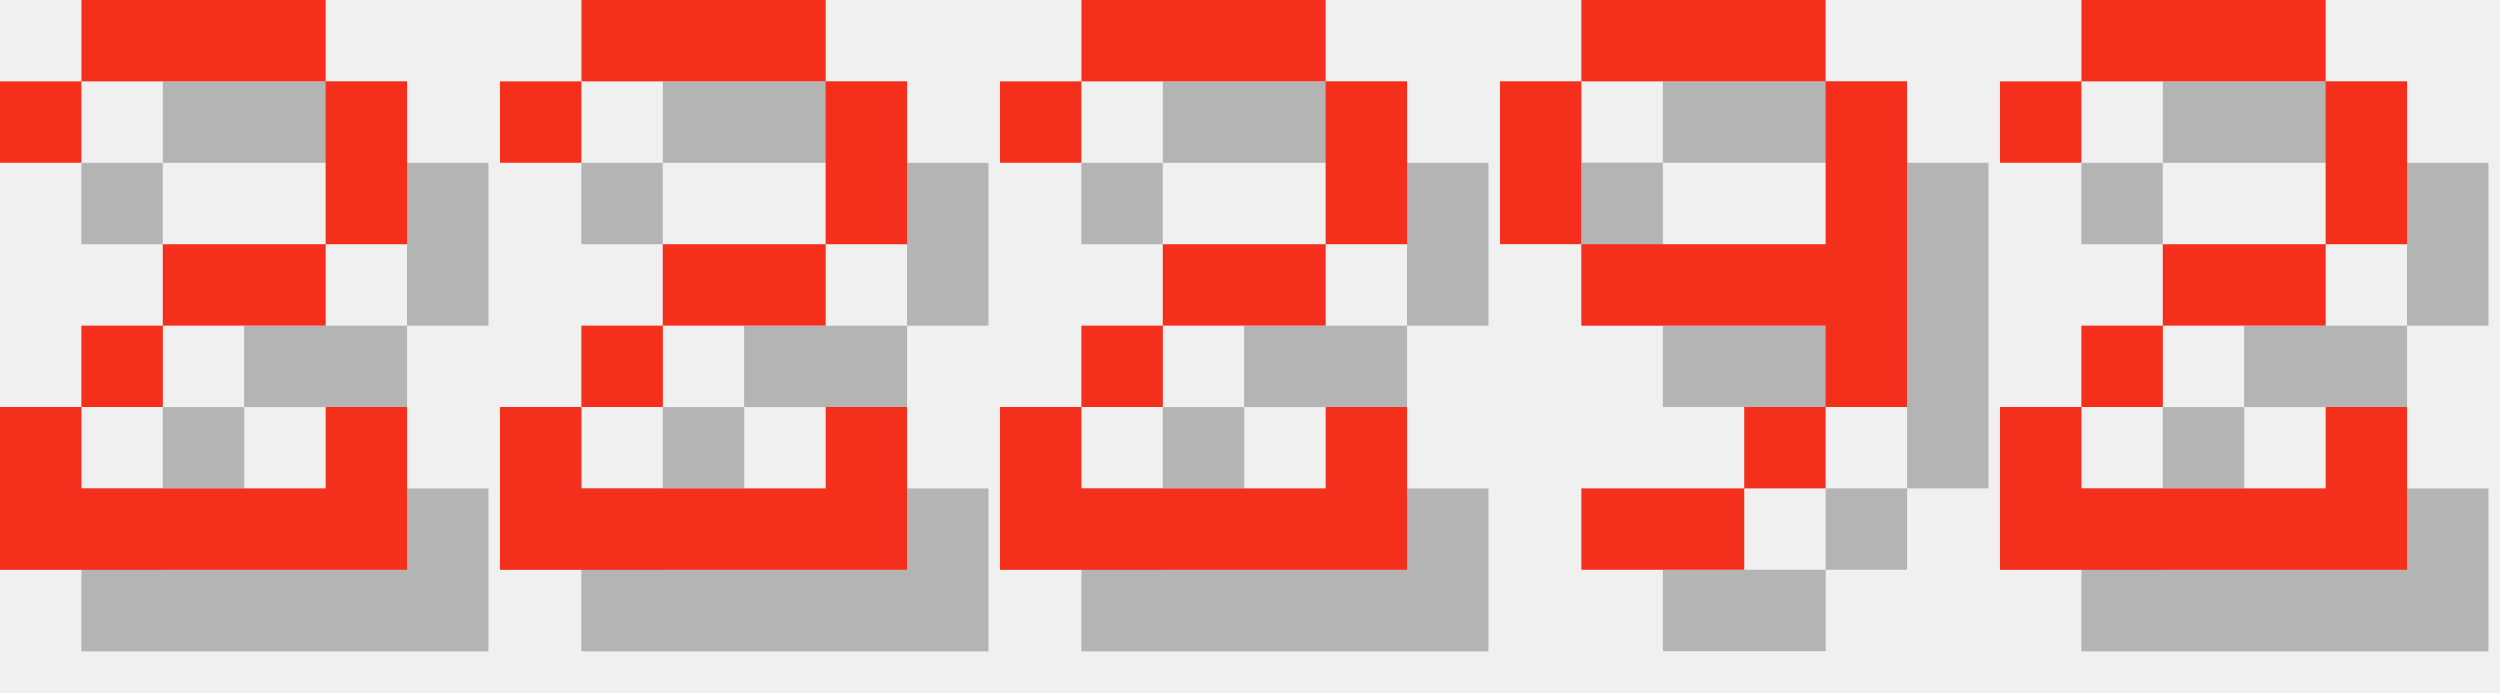
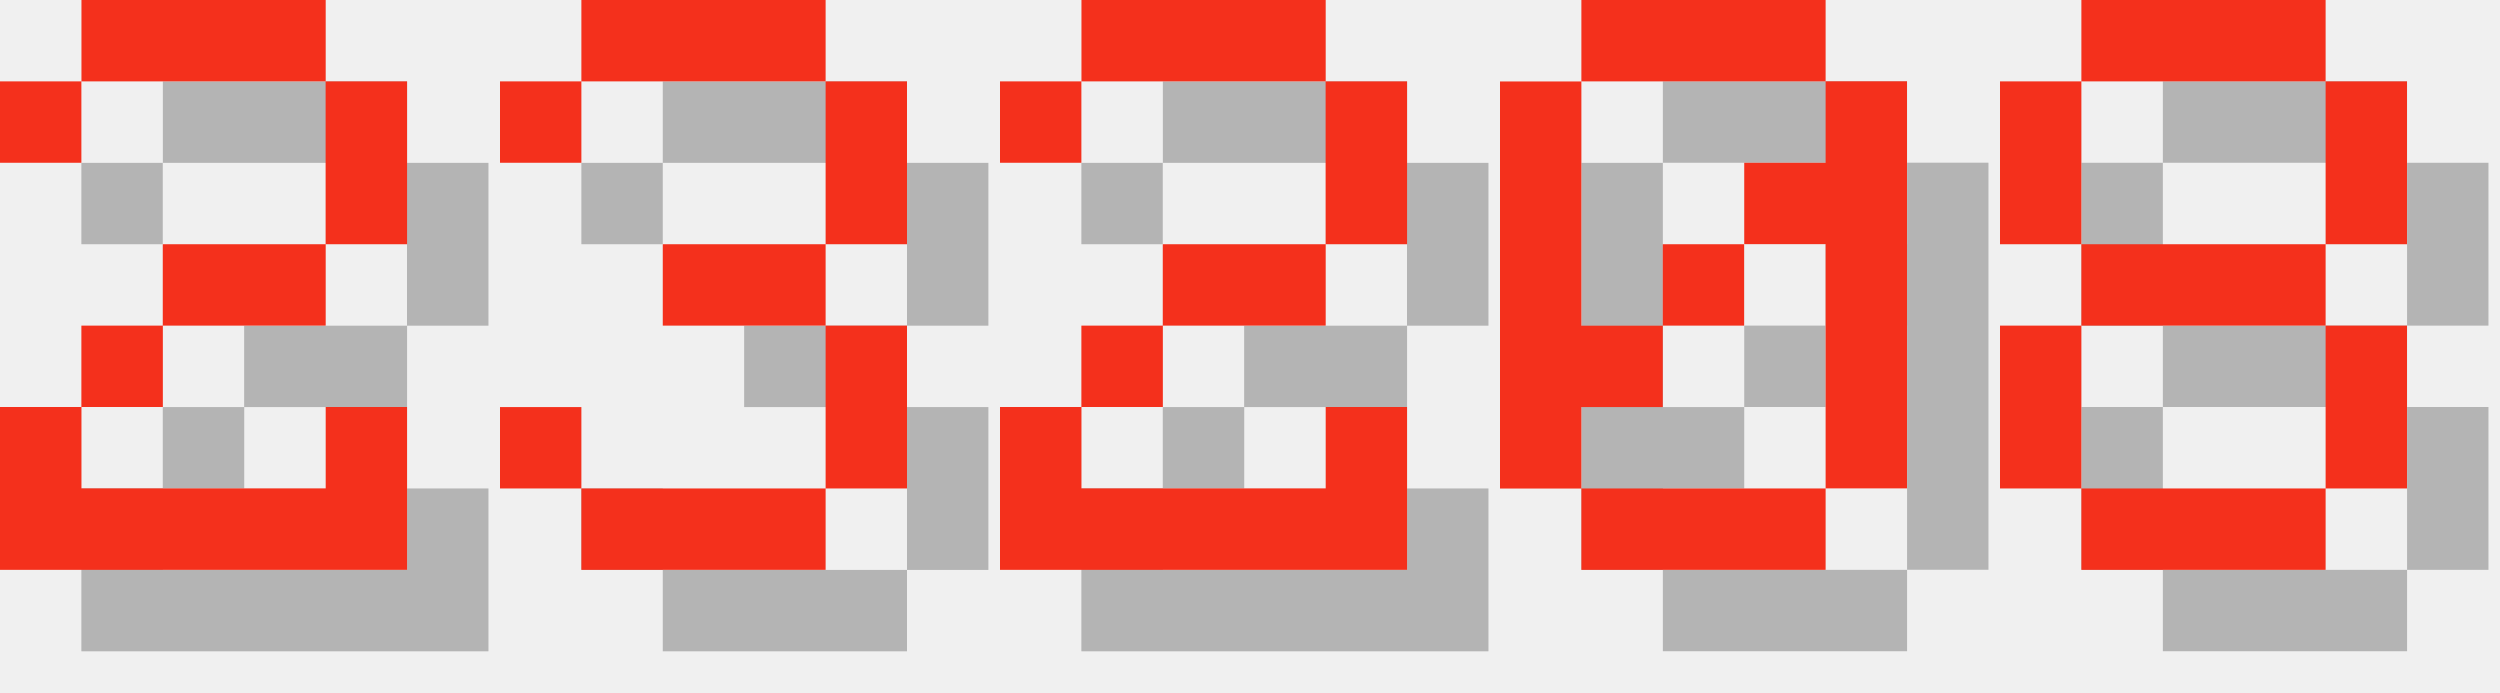
<svg xmlns="http://www.w3.org/2000/svg" version="1.1" width="130.0" height="36">
  <style>
        .text-foreground {
            fill: #F4301C;
        }
        .text-shadow {
            fill: #000000;
            fill-opacity: 0.25;
        }
    </style>
  <g class="digit" id="digit_2" transform="translate(0.0, 0), scale(4)">
    <path id="digit_2_shadow" class="text-shadow" d="m1.058 2.117v1.058h1.058v-1.058h3.175v2.117h-2.117v1.058h-1.058v1.058h-1.058v2.117h5.292v-2.117h-1.058v1.058h-3.175v-1.058h1.058v-1.058h2.117v-1.058h1.058v-2.117h-1.058v-1.058h-3.175v1.058h-1.058z" fill-opacity=".5" style="paint-order:stroke fill markers" />
    <path id="digit_2_fg" class="text-foreground" d="m0 1.058v1.058h1.058v-1.058h3.175v2.117h-2.117v1.058h-1.058v1.058h-1.058v2.117h5.292v-2.117h-1.058v1.058h-3.175v-1.058h1.058v-1.058h2.117v-1.058h1.058v-2.117h-1.058v-1.058h-3.175v1.058h-1.058z" fill="#fff" style="paint-order:stroke fill markers" />
  </g>
-   <g class="digit" id="digit_2" transform="translate(26.0, 0), scale(4)">
-     <path id="digit_2_shadow" class="text-shadow" d="m1.058 2.117v1.058h1.058v-1.058h3.175v2.117h-2.117v1.058h-1.058v1.058h-1.058v2.117h5.292v-2.117h-1.058v1.058h-3.175v-1.058h1.058v-1.058h2.117v-1.058h1.058v-2.117h-1.058v-1.058h-3.175v1.058h-1.058z" fill-opacity=".5" style="paint-order:stroke fill markers" />
-     <path id="digit_2_fg" class="text-foreground" d="m0 1.058v1.058h1.058v-1.058h3.175v2.117h-2.117v1.058h-1.058v1.058h-1.058v2.117h5.292v-2.117h-1.058v1.058h-3.175v-1.058h1.058v-1.058h2.117v-1.058h1.058v-2.117h-1.058v-1.058h-3.175v1.058h-1.058z" fill="#fff" style="paint-order:stroke fill markers" />
+   <g class="digit" id="digit_3" transform="translate(26.0, 0), scale(4)">
+     <path id="digit_3_shadow" class="text-shadow" d="m1.058 2.117v1.058h1.058v-1.058h3.175v2.117h-2.117v1.058h2.117v2.117h-3.175v-1.058h-1.058v1.058h1.058v1.058h3.175v-1.058h1.058v-2.117h-1.058v-1.058h1.058v-2.117h-1.058v-1.058h-3.175v1.058h-1.058z" fill-opacity=".5" style="paint-order:stroke fill markers" />
+     <path id="digit_3_fg" class="text-foreground" d="m0 1.058v1.058h1.058v-1.058h3.175v2.117h-2.117v1.058h2.117v2.117h-3.175v-1.058h-1.058v1.058h1.058v1.058h3.175v-1.058h1.058v-2.117h-1.058v-1.058h1.058v-2.117h-1.058v-1.058h-3.175v1.058h-1.058z" fill="#fff" style="paint-order:stroke fill markers" />
  </g>
  <g class="digit" id="digit_2" transform="translate(52.0, 0), scale(4)">
    <path id="digit_2_shadow" class="text-shadow" d="m1.058 2.117v1.058h1.058v-1.058h3.175v2.117h-2.117v1.058h-1.058v1.058h-1.058v2.117h5.292v-2.117h-1.058v1.058h-3.175v-1.058h1.058v-1.058h2.117v-1.058h1.058v-2.117h-1.058v-1.058h-3.175v1.058h-1.058z" fill-opacity=".5" style="paint-order:stroke fill markers" />
    <path id="digit_2_fg" class="text-foreground" d="m0 1.058v1.058h1.058v-1.058h3.175v2.117h-2.117v1.058h-1.058v1.058h-1.058v2.117h5.292v-2.117h-1.058v1.058h-3.175v-1.058h1.058v-1.058h2.117v-1.058h1.058v-2.117h-1.058v-1.058h-3.175v1.058h-1.058z" fill="#fff" style="paint-order:stroke fill markers" />
  </g>
-   <g class="digit" id="digit_9" transform="translate(78.0, 0), scale(4)">
-     <path id="digit_9_shadow" class="text-shadow" d="m2.117 1.058v1.058h3.175v-1.058h-3.175zm3.175 1.058v2.117h-3.175v1.058h3.175v1.058h1.058v-4.233h-1.058zm0 4.233h-1.058v1.058h1.058v-1.058zm-1.058 1.058h-2.117v1.058h2.117v-1.058zm-2.117-3.175v-2.117h-1.058v2.117h1.058z" fill-opacity=".5" style="paint-order:stroke fill markers" />
-     <path id="digit_9_fg" class="text-foreground" d="m1.058 0v1.058h3.175v-1.058h-3.175zm3.175 1.058v2.117h-3.175v1.058h3.175v1.058h1.058v-4.233h-1.058zm0 4.233h-1.058v1.058h1.058v-1.058zm-1.058 1.058h-2.117v1.058h2.117v-1.058zm-2.117-3.175v-2.117h-1.058v2.117h1.058z" fill="#fff" style="paint-order:stroke fill markers" />
+   <g class="digit" id="digit_0" transform="translate(78.0, 0), scale(4)">
+     <path id="digit_0_shadow" class="text-shadow" d="m2.117 1.058v1.058h3.175v-1.058h-3.175zm3.175 1.058v1.058h-1.058v1.058h1.058v3.175h1.058v-5.292h-1.058zm0 5.292h-3.175v1.058h3.175v-1.058zm-3.175 0v-1.058h1.058v-1.058h-1.058v-3.175h-1.058v5.292h1.058zm1.058-2.117h1.058v-1.058h-1.058v1.058z" fill-opacity=".5" style="paint-order:stroke fill markers" />
+     <path id="digit_0_fg" class="text-foreground" d="m1.058 0v1.058h3.175v-1.058h-3.175zm3.175 1.058v1.058h-1.058v1.058h1.058v3.175h1.058v-5.292h-1.058zm0 5.292h-3.175v1.058h3.175v-1.058zm-3.175 0v-1.058h1.058v-1.058h-1.058v-3.175h-1.058v5.292h1.058zm1.058-2.117h1.058v-1.058h-1.058v1.058z" fill="#fff" style="paint-order:stroke fill markers" />
  </g>
-   <g class="digit" id="digit_2" transform="translate(104.0, 0), scale(4)">
-     <path id="digit_2_shadow" class="text-shadow" d="m1.058 2.117v1.058h1.058v-1.058h3.175v2.117h-2.117v1.058h-1.058v1.058h-1.058v2.117h5.292v-2.117h-1.058v1.058h-3.175v-1.058h1.058v-1.058h2.117v-1.058h1.058v-2.117h-1.058v-1.058h-3.175v1.058h-1.058z" fill-opacity=".5" style="paint-order:stroke fill markers" />
-     <path id="digit_2_fg" class="text-foreground" d="m0 1.058v1.058h1.058v-1.058h3.175v2.117h-2.117v1.058h-1.058v1.058h-1.058v2.117h5.292v-2.117h-1.058v1.058h-3.175v-1.058h1.058v-1.058h2.117v-1.058h1.058v-2.117h-1.058v-1.058h-3.175v1.058h-1.058z" fill="#fff" style="paint-order:stroke fill markers" />
+   <g class="digit" id="digit_8" transform="translate(104.0, 0), scale(4)">
+     <path id="digit_8_shadow" class="text-shadow" d="m2.117 1.058v1.058h3.175v-1.058h-3.175zm3.175 1.058v2.117h1.058v-2.117h-1.058zm0 2.117h-3.175v1.058h3.175v-1.058zm0 1.058v2.117h1.058v-2.117h-1.058zm0 2.117h-3.175v1.058h3.175v-1.058zm-3.175 0v-2.117h-1.058v2.117h1.058zm0-3.175v-2.117h-1.058v2.117h1.058z" fill-opacity=".5" style="paint-order:stroke fill markers" />
+     <path id="digit_8_fg" class="text-foreground" d="m1.058 0v1.058h3.175v-1.058h-3.175zm3.175 1.058v2.117h1.058v-2.117h-1.058zm0 2.117h-3.175v1.058h3.175v-1.058zm0 1.058v2.117h1.058v-2.117h-1.058zm0 2.117h-3.175v1.058h3.175v-1.058zm-3.175 0v-2.117h-1.058v2.117h1.058zm0-3.175v-2.117h-1.058v2.117h1.058z" fill="#fff" style="paint-order:stroke fill markers" />
  </g>
</svg>
